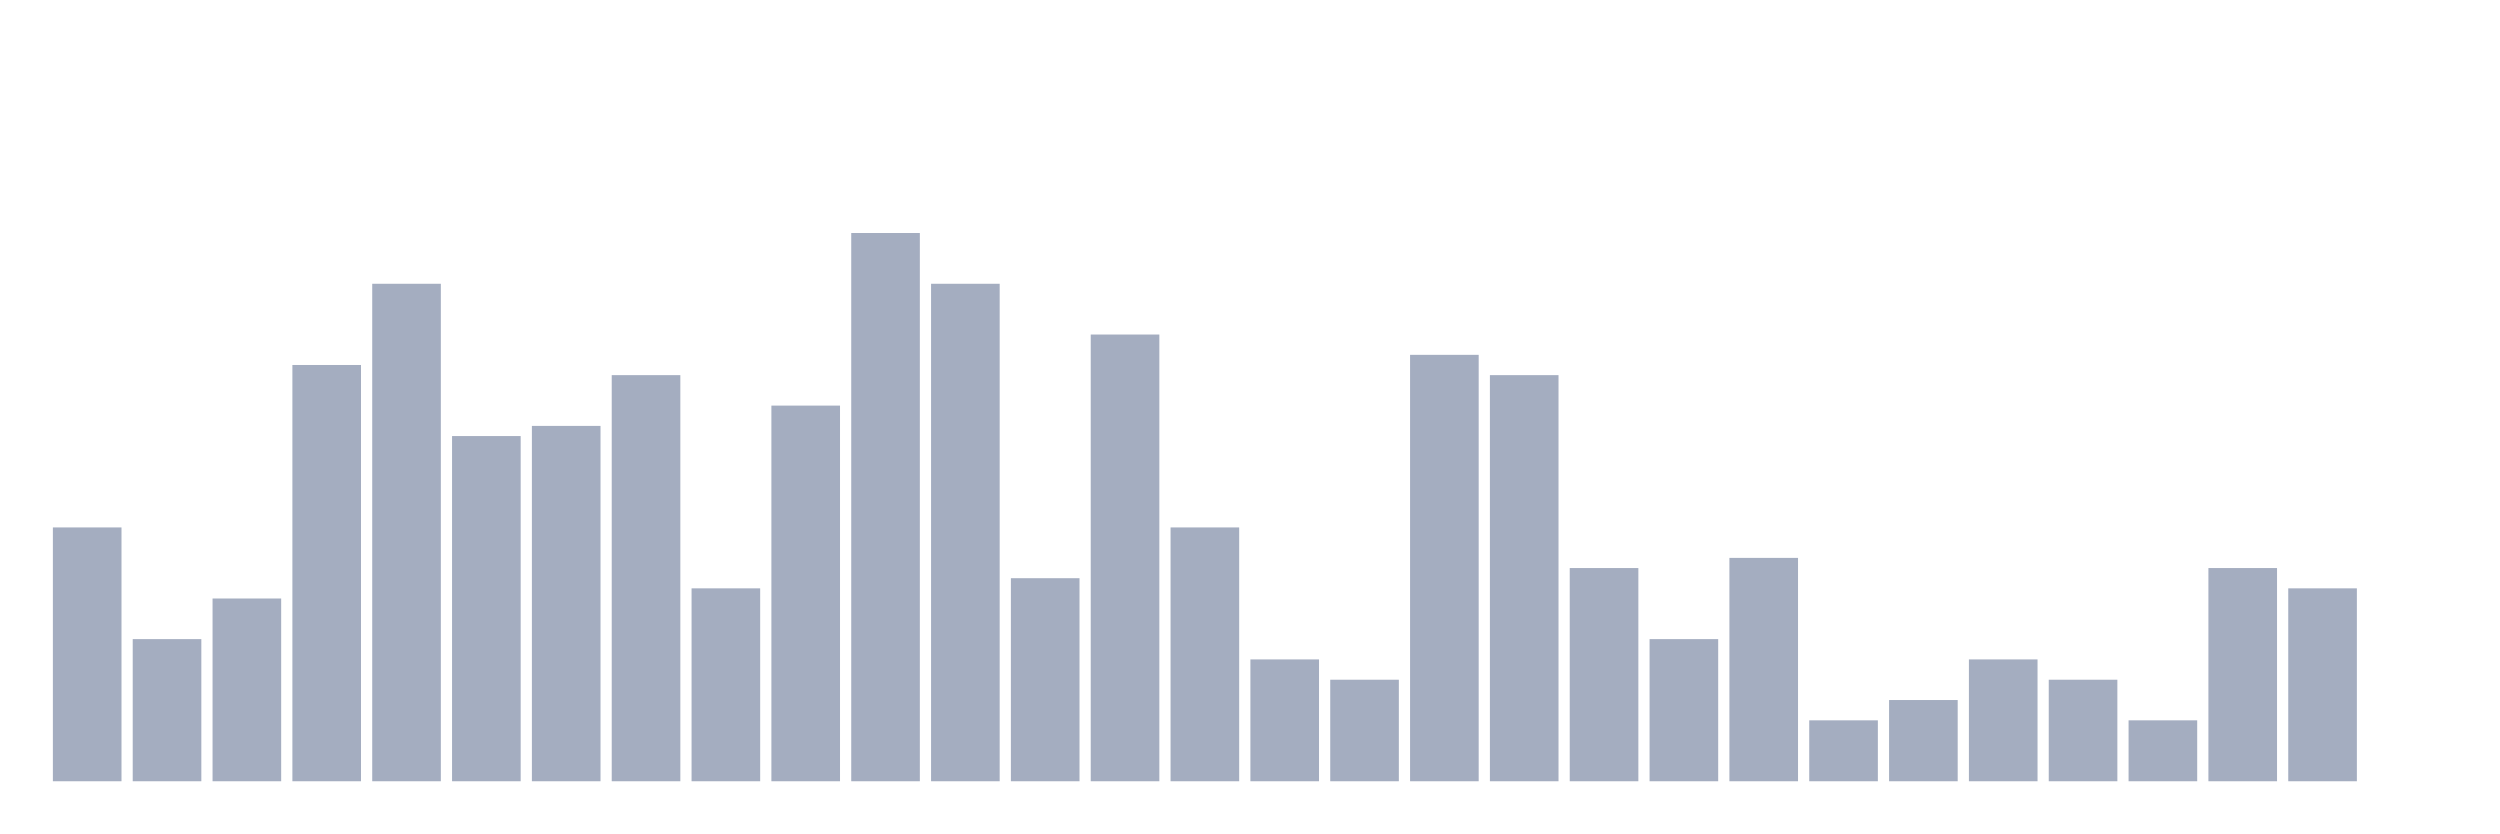
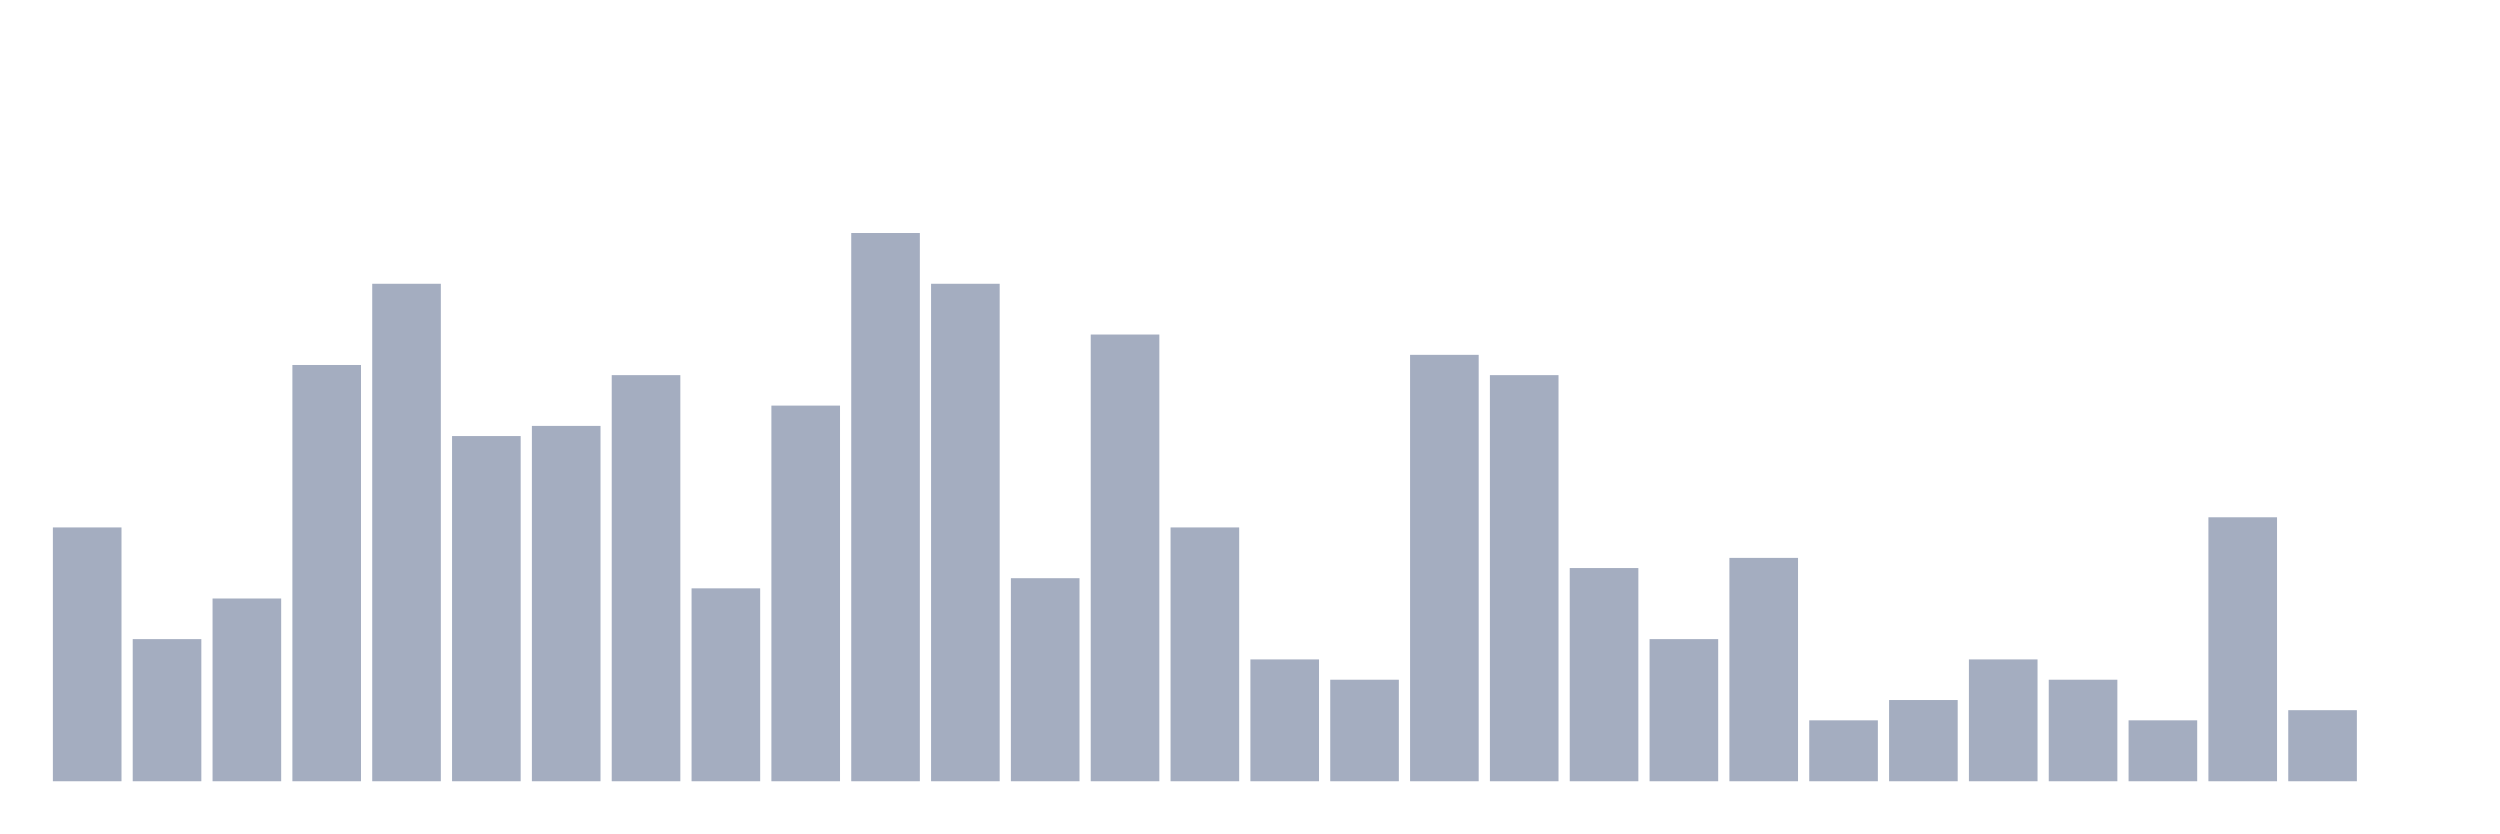
<svg xmlns="http://www.w3.org/2000/svg" viewBox="0 0 480 160">
  <g transform="translate(10,10)">
    <rect class="bar" x="0.153" width="13.175" y="91.267" height="48.733" fill="rgb(164,173,192)" />
    <rect class="bar" x="15.482" width="13.175" y="112.71" height="27.29" fill="rgb(164,173,192)" />
    <rect class="bar" x="30.81" width="13.175" y="104.912" height="35.088" fill="rgb(164,173,192)" />
    <rect class="bar" x="46.138" width="13.175" y="60.078" height="79.922" fill="rgb(164,173,192)" />
    <rect class="bar" x="61.466" width="13.175" y="44.483" height="95.517" fill="rgb(164,173,192)" />
    <rect class="bar" x="76.794" width="13.175" y="73.723" height="66.277" fill="rgb(164,173,192)" />
    <rect class="bar" x="92.123" width="13.175" y="71.774" height="68.226" fill="rgb(164,173,192)" />
    <rect class="bar" x="107.451" width="13.175" y="62.027" height="77.973" fill="rgb(164,173,192)" />
    <rect class="bar" x="122.779" width="13.175" y="102.963" height="37.037" fill="rgb(164,173,192)" />
    <rect class="bar" x="138.107" width="13.175" y="67.875" height="72.125" fill="rgb(164,173,192)" />
    <rect class="bar" x="153.436" width="13.175" y="34.737" height="105.263" fill="rgb(164,173,192)" />
    <rect class="bar" x="168.764" width="13.175" y="44.483" height="95.517" fill="rgb(164,173,192)" />
    <rect class="bar" x="184.092" width="13.175" y="101.014" height="38.986" fill="rgb(164,173,192)" />
    <rect class="bar" x="199.42" width="13.175" y="54.23" height="85.77" fill="rgb(164,173,192)" />
    <rect class="bar" x="214.748" width="13.175" y="91.267" height="48.733" fill="rgb(164,173,192)" />
    <rect class="bar" x="230.077" width="13.175" y="116.608" height="23.392" fill="rgb(164,173,192)" />
    <rect class="bar" x="245.405" width="13.175" y="120.507" height="19.493" fill="rgb(164,173,192)" />
    <rect class="bar" x="260.733" width="13.175" y="58.129" height="81.871" fill="rgb(164,173,192)" />
    <rect class="bar" x="276.061" width="13.175" y="62.027" height="77.973" fill="rgb(164,173,192)" />
    <rect class="bar" x="291.39" width="13.175" y="99.064" height="40.936" fill="rgb(164,173,192)" />
    <rect class="bar" x="306.718" width="13.175" y="112.71" height="27.29" fill="rgb(164,173,192)" />
    <rect class="bar" x="322.046" width="13.175" y="97.115" height="42.885" fill="rgb(164,173,192)" />
    <rect class="bar" x="337.374" width="13.175" y="128.304" height="11.696" fill="rgb(164,173,192)" />
    <rect class="bar" x="352.702" width="13.175" y="124.405" height="15.595" fill="rgb(164,173,192)" />
    <rect class="bar" x="368.031" width="13.175" y="116.608" height="23.392" fill="rgb(164,173,192)" />
    <rect class="bar" x="383.359" width="13.175" y="120.507" height="19.493" fill="rgb(164,173,192)" />
    <rect class="bar" x="398.687" width="13.175" y="128.304" height="11.696" fill="rgb(164,173,192)" />
-     <rect class="bar" x="414.015" width="13.175" y="99.064" height="40.936" fill="rgb(164,173,192)" />
-     <rect class="bar" x="429.344" width="13.175" y="102.963" height="37.037" fill="rgb(164,173,192)" />
+     <rect class="bar" x="414.015" width="13.175" y="89.318" height="50.682" fill="rgb(164,173,192)" />
+     <rect class="bar" x="429.344" width="13.175" y="126.355" height="13.645" fill="rgb(164,173,192)" />
    <rect class="bar" x="444.672" width="13.175" y="140" height="0" fill="rgb(164,173,192)" />
  </g>
</svg>
